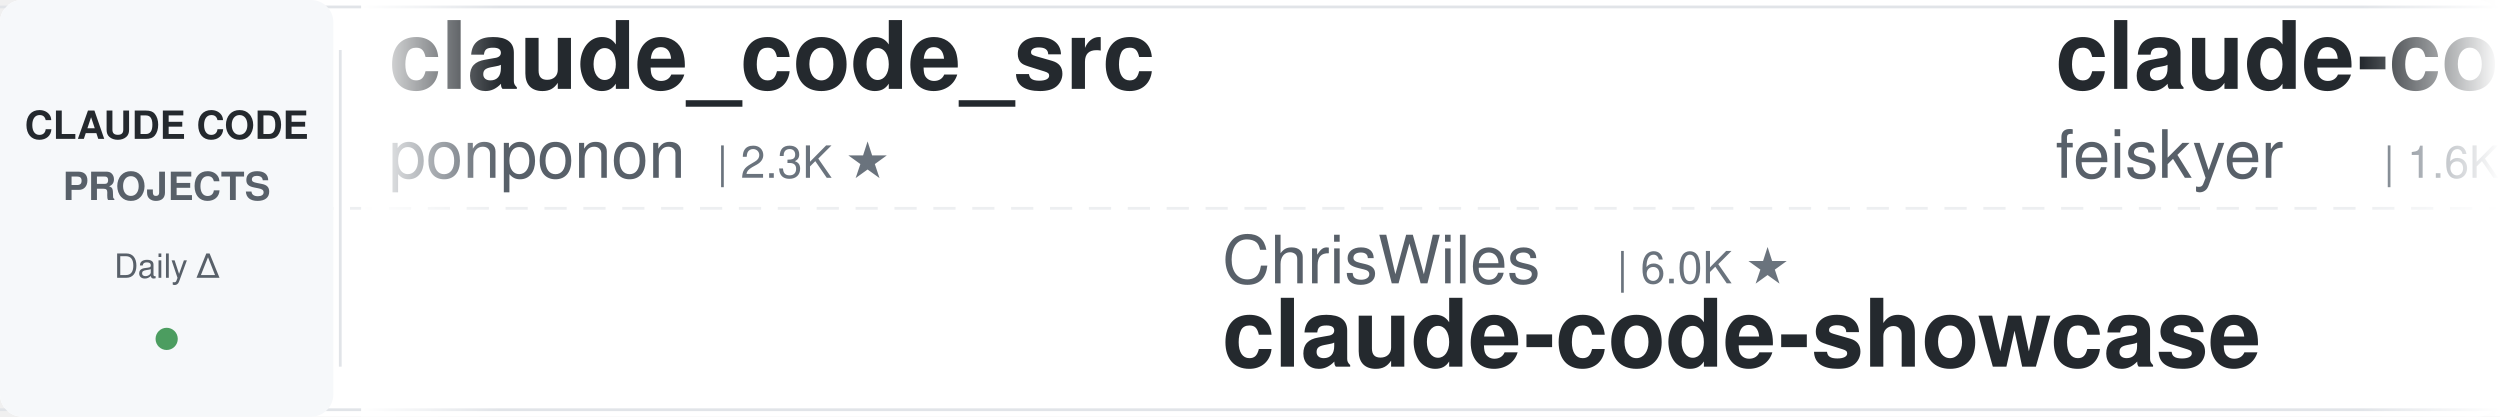
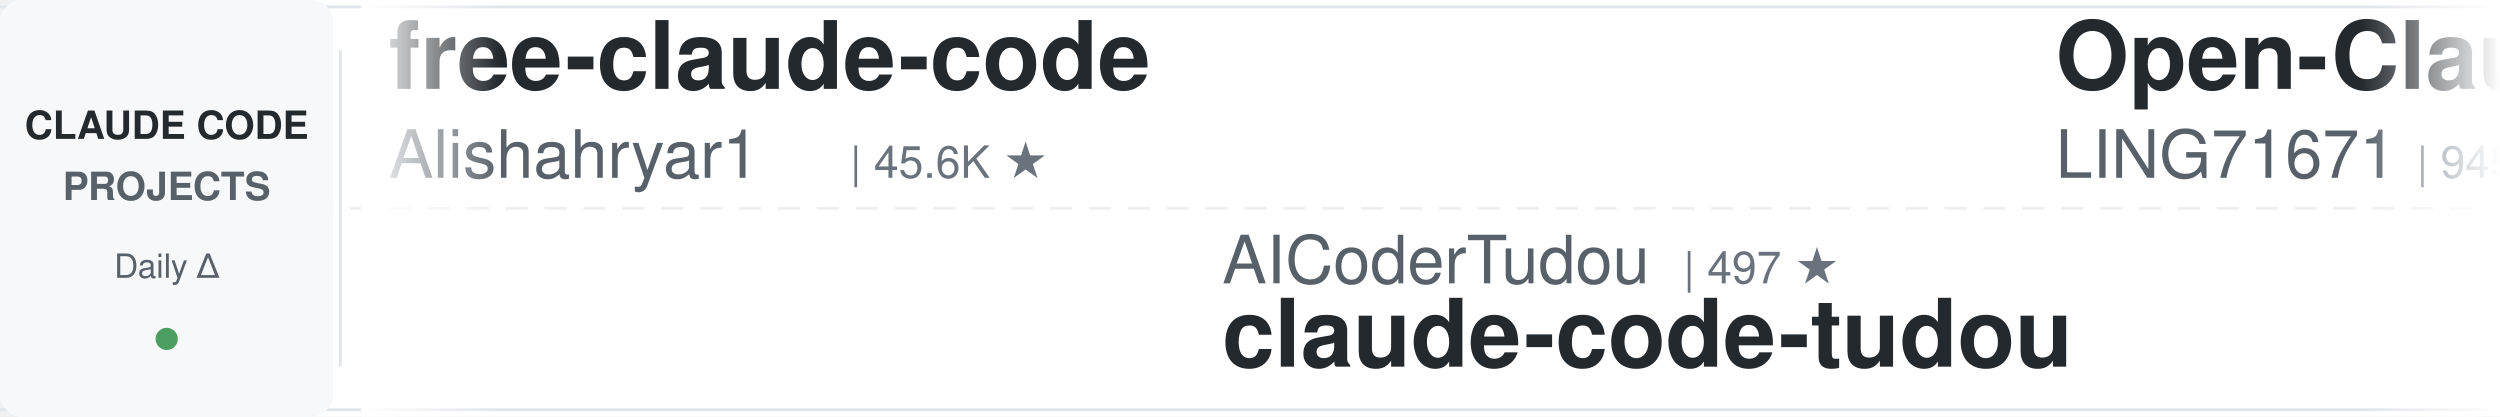
<svg xmlns="http://www.w3.org/2000/svg" width="900" height="150">
  <defs>
    <linearGradient id="leftFade" x1="0%" y1="0%" x2="100%" y2="0%">
      <stop offset="0%" style="stop-color:#ffffff;stop-opacity:1" />
      <stop offset="100%" style="stop-color:#ffffff;stop-opacity:0" />
    </linearGradient>
    <linearGradient id="rightFade" x1="0%" y1="0%" x2="100%" y2="0%">
      <stop offset="0%" style="stop-color:#ffffff;stop-opacity:0" />
      <stop offset="100%" style="stop-color:#ffffff;stop-opacity:1" />
    </linearGradient>
  </defs>
  <rect width="900" height="150" fill="#ffffff" rx="8" />
  <rect x="0" y="2" width="900" height="1" fill="#e1e4e8" />
  <rect x="0" y="147" width="900" height="1" fill="#e1e4e8" />
  <line x1="0" y1="75" x2="900" y2="75" stroke="#e1e4e8" stroke-width="1" stroke-dasharray="8 6" opacity="0.6" />
  <rect x="0" y="0" width="120" height="150" fill="#f6f8fa" rx="8" />
  <text x="60" y="50" font-family="-apple-system, BlinkMacSystemFont, 'Segoe UI', Helvetica, Arial, sans-serif" font-size="14" font-weight="600" fill="#24292e" text-anchor="middle">CLAUDE CODE</text>
  <text x="60" y="72" font-family="-apple-system, BlinkMacSystemFont, 'Segoe UI', Helvetica, Arial, sans-serif" font-size="14" font-weight="600" fill="#586069" text-anchor="middle">PROJECTS</text>
  <text x="60" y="100" font-family="-apple-system, BlinkMacSystemFont, 'Segoe UI', Helvetica, Arial, sans-serif" font-size="12" font-weight="500" fill="#586069" text-anchor="middle">Daily Δ</text>
  <circle cx="60" cy="122" r="4" fill="#22863a" opacity="0.8" />
  <rect x="122" y="18" width="1" height="114" fill="#e1e4e8" />
  <clipPath id="tickerClip">
    <rect x="130" y="0" width="770" height="150" />
  </clipPath>
  <g clip-path="url(#tickerClip)">
    <g id="tickerItems">
      <animateTransform attributeName="transform" attributeType="XML" type="translate" from="0 0" to="-3000 0" dur="54s" repeatCount="indefinite" />
      <g transform="translate(0, 0)">
-         <text x="140" y="32" font-family="-apple-system, BlinkMacSystemFont, 'Segoe UI', Helvetica, Arial, sans-serif" font-size="34" font-weight="600" fill="#24292e">claude_code_src</text>
-         <text x="140" y="64" font-family="-apple-system, BlinkMacSystemFont, 'Segoe UI', Helvetica, Arial, sans-serif" font-size="24" font-weight="400" fill="#586069">ponponon</text>
-         <text x="258" y="64" font-family="-apple-system, BlinkMacSystemFont, 'Segoe UI', Helvetica, Arial, sans-serif" font-size="16" font-weight="500" fill="#6a737d">| 2.3K ★</text>
+         <text x="140" y="32" font-family="-apple-system, BlinkMacSystemFont, 'Segoe UI', Helvetica, Arial, sans-serif" font-size="34" font-weight="600" fill="#24292e">free-claude-code</text>
+         <text x="140" y="64" font-family="-apple-system, BlinkMacSystemFont, 'Segoe UI', Helvetica, Arial, sans-serif" font-size="24" font-weight="400" fill="#586069">Alishahryar1</text>
+         <text x="306" y="64" font-family="-apple-system, BlinkMacSystemFont, 'Segoe UI', Helvetica, Arial, sans-serif" font-size="16" font-weight="500" fill="#6a737d">| 45.6K ★</text>
      </g>
      <g transform="translate(300, 0)">
-         <text x="140" y="102" font-family="-apple-system, BlinkMacSystemFont, 'Segoe UI', Helvetica, Arial, sans-serif" font-size="24" font-weight="400" fill="#586069">ChrisWiles</text>
-         <text x="282" y="102" font-family="-apple-system, BlinkMacSystemFont, 'Segoe UI', Helvetica, Arial, sans-serif" font-size="16" font-weight="500" fill="#6a737d">| 6.0K ★</text>
-         <text x="140" y="132" font-family="-apple-system, BlinkMacSystemFont, 'Segoe UI', Helvetica, Arial, sans-serif" font-size="34" font-weight="600" fill="#24292e">claude-code-showcase</text>
+         <text x="140" y="102" font-family="-apple-system, BlinkMacSystemFont, 'Segoe UI', Helvetica, Arial, sans-serif" font-size="24" font-weight="400" fill="#586069">AICoderTudou</text>
+         <text x="306" y="102" font-family="-apple-system, BlinkMacSystemFont, 'Segoe UI', Helvetica, Arial, sans-serif" font-size="16" font-weight="500" fill="#6a737d">| 497 ★</text>
+         <text x="140" y="132" font-family="-apple-system, BlinkMacSystemFont, 'Segoe UI', Helvetica, Arial, sans-serif" font-size="34" font-weight="600" fill="#24292e">claude-code-tudou</text>
      </g>
      <g transform="translate(600, 0)">
-         <text x="140" y="32" font-family="-apple-system, BlinkMacSystemFont, 'Segoe UI', Helvetica, Arial, sans-serif" font-size="34" font-weight="600" fill="#24292e">claude-code-settings</text>
-         <text x="140" y="64" font-family="-apple-system, BlinkMacSystemFont, 'Segoe UI', Helvetica, Arial, sans-serif" font-size="24" font-weight="400" fill="#586069">feiskyer</text>
-         <text x="258" y="64" font-family="-apple-system, BlinkMacSystemFont, 'Segoe UI', Helvetica, Arial, sans-serif" font-size="16" font-weight="500" fill="#6a737d">| 1.6K ★</text>
+         <text x="140" y="32" font-family="-apple-system, BlinkMacSystemFont, 'Segoe UI', Helvetica, Arial, sans-serif" font-size="34" font-weight="600" fill="#24292e">Open-ClaudeCode</text>
+         <text x="140" y="64" font-family="-apple-system, BlinkMacSystemFont, 'Segoe UI', Helvetica, Arial, sans-serif" font-size="24" font-weight="400" fill="#586069">LING71671</text>
+         <text x="270" y="64" font-family="-apple-system, BlinkMacSystemFont, 'Segoe UI', Helvetica, Arial, sans-serif" font-size="16" font-weight="500" fill="#6a737d">| 945 ★</text>
      </g>
      <g transform="translate(900, 0)">
-         <text x="140" y="102" font-family="-apple-system, BlinkMacSystemFont, 'Segoe UI', Helvetica, Arial, sans-serif" font-size="24" font-weight="400" fill="#586069">nicedreamzapp</text>
-         <text x="318" y="102" font-family="-apple-system, BlinkMacSystemFont, 'Segoe UI', Helvetica, Arial, sans-serif" font-size="16" font-weight="500" fill="#6a737d">| 3.2K ★</text>
-         <text x="140" y="132" font-family="-apple-system, BlinkMacSystemFont, 'Segoe UI', Helvetica, Arial, sans-serif" font-size="34" font-weight="600" fill="#24292e">claude-code-local</text>
+         <text x="140" y="102" font-family="-apple-system, BlinkMacSystemFont, 'Segoe UI', Helvetica, Arial, sans-serif" font-size="24" font-weight="400" fill="#586069">frankbria</text>
+         <text x="270" y="102" font-family="-apple-system, BlinkMacSystemFont, 'Segoe UI', Helvetica, Arial, sans-serif" font-size="16" font-weight="500" fill="#6a737d">| 9.6K ★</text>
+         <text x="140" y="132" font-family="-apple-system, BlinkMacSystemFont, 'Segoe UI', Helvetica, Arial, sans-serif" font-size="34" font-weight="600" fill="#24292e">ralph-claude-code</text>
      </g>
      <g transform="translate(1200, 0)">
-         <text x="140" y="32" font-family="-apple-system, BlinkMacSystemFont, 'Segoe UI', Helvetica, Arial, sans-serif" font-size="34" font-weight="600" fill="#24292e">claude-code-base-action</text>
+         <text x="140" y="32" font-family="-apple-system, BlinkMacSystemFont, 'Segoe UI', Helvetica, Arial, sans-serif" font-size="34" font-weight="600" fill="#24292e">claude-code-security-rev...</text>
        <text x="140" y="64" font-family="-apple-system, BlinkMacSystemFont, 'Segoe UI', Helvetica, Arial, sans-serif" font-size="24" font-weight="400" fill="#586069">anthropics</text>
-         <text x="282" y="64" font-family="-apple-system, BlinkMacSystemFont, 'Segoe UI', Helvetica, Arial, sans-serif" font-size="16" font-weight="500" fill="#6a737d">| 947 ★</text>
+         <text x="282" y="64" font-family="-apple-system, BlinkMacSystemFont, 'Segoe UI', Helvetica, Arial, sans-serif" font-size="16" font-weight="500" fill="#6a737d">| 5.9K ★</text>
      </g>
      <g transform="translate(1500, 0)">
-         <text x="140" y="102" font-family="-apple-system, BlinkMacSystemFont, 'Segoe UI', Helvetica, Arial, sans-serif" font-size="24" font-weight="400" fill="#586069">huangjia2019</text>
-         <text x="306" y="102" font-family="-apple-system, BlinkMacSystemFont, 'Segoe UI', Helvetica, Arial, sans-serif" font-size="16" font-weight="500" fill="#6a737d">| 1.1K ★</text>
-         <text x="140" y="132" font-family="-apple-system, BlinkMacSystemFont, 'Segoe UI', Helvetica, Arial, sans-serif" font-size="34" font-weight="600" fill="#24292e">claude-code-engineering</text>
+         <text x="140" y="102" font-family="-apple-system, BlinkMacSystemFont, 'Segoe UI', Helvetica, Arial, sans-serif" font-size="24" font-weight="400" fill="#586069">ponponon</text>
+         <text x="258" y="102" font-family="-apple-system, BlinkMacSystemFont, 'Segoe UI', Helvetica, Arial, sans-serif" font-size="16" font-weight="500" fill="#6a737d">| 2.3K ★</text>
+         <text x="140" y="132" font-family="-apple-system, BlinkMacSystemFont, 'Segoe UI', Helvetica, Arial, sans-serif" font-size="34" font-weight="600" fill="#24292e">claude_code_src</text>
      </g>
      <g transform="translate(1800, 0)">
-         <text x="140" y="32" font-family="-apple-system, BlinkMacSystemFont, 'Segoe UI', Helvetica, Arial, sans-serif" font-size="34" font-weight="600" fill="#24292e">everything-claude-code</text>
-         <text x="140" y="64" font-family="-apple-system, BlinkMacSystemFont, 'Segoe UI', Helvetica, Arial, sans-serif" font-size="24" font-weight="400" fill="#586069">WorldFlowAI</text>
-         <text x="294" y="64" font-family="-apple-system, BlinkMacSystemFont, 'Segoe UI', Helvetica, Arial, sans-serif" font-size="16" font-weight="500" fill="#6a737d">| 1.3K ★</text>
+         <text x="140" y="32" font-family="-apple-system, BlinkMacSystemFont, 'Segoe UI', Helvetica, Arial, sans-serif" font-size="34" font-weight="600" fill="#24292e">claude-code-local</text>
+         <text x="140" y="64" font-family="-apple-system, BlinkMacSystemFont, 'Segoe UI', Helvetica, Arial, sans-serif" font-size="24" font-weight="400" fill="#586069">nicedreamzapp</text>
+         <text x="318" y="64" font-family="-apple-system, BlinkMacSystemFont, 'Segoe UI', Helvetica, Arial, sans-serif" font-size="16" font-weight="500" fill="#6a737d">| 3.2K ★</text>
      </g>
      <g transform="translate(2100, 0)">
-         <text x="140" y="102" font-family="-apple-system, BlinkMacSystemFont, 'Segoe UI', Helvetica, Arial, sans-serif" font-size="24" font-weight="400" fill="#586069">repowise-dev</text>
-         <text x="306" y="102" font-family="-apple-system, BlinkMacSystemFont, 'Segoe UI', Helvetica, Arial, sans-serif" font-size="16" font-weight="500" fill="#6a737d">| 1.2K ★</text>
-         <text x="140" y="132" font-family="-apple-system, BlinkMacSystemFont, 'Segoe UI', Helvetica, Arial, sans-serif" font-size="34" font-weight="600" fill="#24292e">claude-code-prompts</text>
+         <text x="140" y="102" font-family="-apple-system, BlinkMacSystemFont, 'Segoe UI', Helvetica, Arial, sans-serif" font-size="24" font-weight="400" fill="#586069">OneRedOak</text>
+         <text x="270" y="102" font-family="-apple-system, BlinkMacSystemFont, 'Segoe UI', Helvetica, Arial, sans-serif" font-size="16" font-weight="500" fill="#6a737d">| 3.9K ★</text>
+         <text x="140" y="132" font-family="-apple-system, BlinkMacSystemFont, 'Segoe UI', Helvetica, Arial, sans-serif" font-size="34" font-weight="600" fill="#24292e">claude-code-workflows</text>
      </g>
      <g transform="translate(2400, 0)">
-         <text x="140" y="32" font-family="-apple-system, BlinkMacSystemFont, 'Segoe UI', Helvetica, Arial, sans-serif" font-size="34" font-weight="600" fill="#24292e">andrej-karpathy-skills</text>
-         <text x="140" y="64" font-family="-apple-system, BlinkMacSystemFont, 'Segoe UI', Helvetica, Arial, sans-serif" font-size="24" font-weight="400" fill="#586069">multica-ai</text>
-         <text x="282" y="64" font-family="-apple-system, BlinkMacSystemFont, 'Segoe UI', Helvetica, Arial, sans-serif" font-size="16" font-weight="500" fill="#6a737d">| 202.8K ★</text>
+         <text x="140" y="32" font-family="-apple-system, BlinkMacSystemFont, 'Segoe UI', Helvetica, Arial, sans-serif" font-size="34" font-weight="600" fill="#24292e">ClaudeCodeAgents</text>
+         <text x="140" y="64" font-family="-apple-system, BlinkMacSystemFont, 'Segoe UI', Helvetica, Arial, sans-serif" font-size="24" font-weight="400" fill="#586069">darcyegb</text>
+         <text x="258" y="64" font-family="-apple-system, BlinkMacSystemFont, 'Segoe UI', Helvetica, Arial, sans-serif" font-size="16" font-weight="500" fill="#6a737d">| 761 ★</text>
      </g>
      <g transform="translate(2700, 0)">
-         <text x="140" y="102" font-family="-apple-system, BlinkMacSystemFont, 'Segoe UI', Helvetica, Arial, sans-serif" font-size="24" font-weight="400" fill="#586069">Cranot</text>
-         <text x="234" y="102" font-family="-apple-system, BlinkMacSystemFont, 'Segoe UI', Helvetica, Arial, sans-serif" font-size="16" font-weight="500" fill="#6a737d">| 2.9K ★</text>
-         <text x="140" y="132" font-family="-apple-system, BlinkMacSystemFont, 'Segoe UI', Helvetica, Arial, sans-serif" font-size="34" font-weight="600" fill="#24292e">claude-code-guide</text>
+         <text x="140" y="102" font-family="-apple-system, BlinkMacSystemFont, 'Segoe UI', Helvetica, Arial, sans-serif" font-size="24" font-weight="400" fill="#586069">anthropics</text>
+         <text x="282" y="102" font-family="-apple-system, BlinkMacSystemFont, 'Segoe UI', Helvetica, Arial, sans-serif" font-size="16" font-weight="500" fill="#6a737d">| 8.6K ★</text>
+         <text x="140" y="132" font-family="-apple-system, BlinkMacSystemFont, 'Segoe UI', Helvetica, Arial, sans-serif" font-size="34" font-weight="600" fill="#24292e">claude-code-action</text>
      </g>
      <g transform="translate(3000, 0)">
-         <text x="140" y="32" font-family="-apple-system, BlinkMacSystemFont, 'Segoe UI', Helvetica, Arial, sans-serif" font-size="34" font-weight="600" fill="#24292e">claude_code_src</text>
-         <text x="140" y="64" font-family="-apple-system, BlinkMacSystemFont, 'Segoe UI', Helvetica, Arial, sans-serif" font-size="24" font-weight="400" fill="#586069">ponponon</text>
-         <text x="258" y="64" font-family="-apple-system, BlinkMacSystemFont, 'Segoe UI', Helvetica, Arial, sans-serif" font-size="16" font-weight="500" fill="#6a737d">| 2.3K ★</text>
+         <text x="140" y="32" font-family="-apple-system, BlinkMacSystemFont, 'Segoe UI', Helvetica, Arial, sans-serif" font-size="34" font-weight="600" fill="#24292e">free-claude-code</text>
+         <text x="140" y="64" font-family="-apple-system, BlinkMacSystemFont, 'Segoe UI', Helvetica, Arial, sans-serif" font-size="24" font-weight="400" fill="#586069">Alishahryar1</text>
+         <text x="306" y="64" font-family="-apple-system, BlinkMacSystemFont, 'Segoe UI', Helvetica, Arial, sans-serif" font-size="16" font-weight="500" fill="#6a737d">| 45.6K ★</text>
      </g>
      <g transform="translate(3300, 0)">
-         <text x="140" y="102" font-family="-apple-system, BlinkMacSystemFont, 'Segoe UI', Helvetica, Arial, sans-serif" font-size="24" font-weight="400" fill="#586069">ChrisWiles</text>
-         <text x="282" y="102" font-family="-apple-system, BlinkMacSystemFont, 'Segoe UI', Helvetica, Arial, sans-serif" font-size="16" font-weight="500" fill="#6a737d">| 6.0K ★</text>
-         <text x="140" y="132" font-family="-apple-system, BlinkMacSystemFont, 'Segoe UI', Helvetica, Arial, sans-serif" font-size="34" font-weight="600" fill="#24292e">claude-code-showcase</text>
+         <text x="140" y="102" font-family="-apple-system, BlinkMacSystemFont, 'Segoe UI', Helvetica, Arial, sans-serif" font-size="24" font-weight="400" fill="#586069">AICoderTudou</text>
+         <text x="306" y="102" font-family="-apple-system, BlinkMacSystemFont, 'Segoe UI', Helvetica, Arial, sans-serif" font-size="16" font-weight="500" fill="#6a737d">| 497 ★</text>
+         <text x="140" y="132" font-family="-apple-system, BlinkMacSystemFont, 'Segoe UI', Helvetica, Arial, sans-serif" font-size="34" font-weight="600" fill="#24292e">claude-code-tudou</text>
      </g>
      <g transform="translate(3600, 0)">
-         <text x="140" y="32" font-family="-apple-system, BlinkMacSystemFont, 'Segoe UI', Helvetica, Arial, sans-serif" font-size="34" font-weight="600" fill="#24292e">claude-code-settings</text>
-         <text x="140" y="64" font-family="-apple-system, BlinkMacSystemFont, 'Segoe UI', Helvetica, Arial, sans-serif" font-size="24" font-weight="400" fill="#586069">feiskyer</text>
-         <text x="258" y="64" font-family="-apple-system, BlinkMacSystemFont, 'Segoe UI', Helvetica, Arial, sans-serif" font-size="16" font-weight="500" fill="#6a737d">| 1.6K ★</text>
+         <text x="140" y="32" font-family="-apple-system, BlinkMacSystemFont, 'Segoe UI', Helvetica, Arial, sans-serif" font-size="34" font-weight="600" fill="#24292e">Open-ClaudeCode</text>
+         <text x="140" y="64" font-family="-apple-system, BlinkMacSystemFont, 'Segoe UI', Helvetica, Arial, sans-serif" font-size="24" font-weight="400" fill="#586069">LING71671</text>
+         <text x="270" y="64" font-family="-apple-system, BlinkMacSystemFont, 'Segoe UI', Helvetica, Arial, sans-serif" font-size="16" font-weight="500" fill="#6a737d">| 945 ★</text>
      </g>
      <g transform="translate(3900, 0)">
-         <text x="140" y="102" font-family="-apple-system, BlinkMacSystemFont, 'Segoe UI', Helvetica, Arial, sans-serif" font-size="24" font-weight="400" fill="#586069">nicedreamzapp</text>
-         <text x="318" y="102" font-family="-apple-system, BlinkMacSystemFont, 'Segoe UI', Helvetica, Arial, sans-serif" font-size="16" font-weight="500" fill="#6a737d">| 3.2K ★</text>
-         <text x="140" y="132" font-family="-apple-system, BlinkMacSystemFont, 'Segoe UI', Helvetica, Arial, sans-serif" font-size="34" font-weight="600" fill="#24292e">claude-code-local</text>
+         <text x="140" y="102" font-family="-apple-system, BlinkMacSystemFont, 'Segoe UI', Helvetica, Arial, sans-serif" font-size="24" font-weight="400" fill="#586069">frankbria</text>
+         <text x="270" y="102" font-family="-apple-system, BlinkMacSystemFont, 'Segoe UI', Helvetica, Arial, sans-serif" font-size="16" font-weight="500" fill="#6a737d">| 9.6K ★</text>
+         <text x="140" y="132" font-family="-apple-system, BlinkMacSystemFont, 'Segoe UI', Helvetica, Arial, sans-serif" font-size="34" font-weight="600" fill="#24292e">ralph-claude-code</text>
      </g>
    </g>
  </g>
  <rect x="130" y="0" width="50" height="150" fill="url(#leftFade)" />
  <rect x="850" y="0" width="50" height="150" fill="url(#rightFade)" />
</svg>
